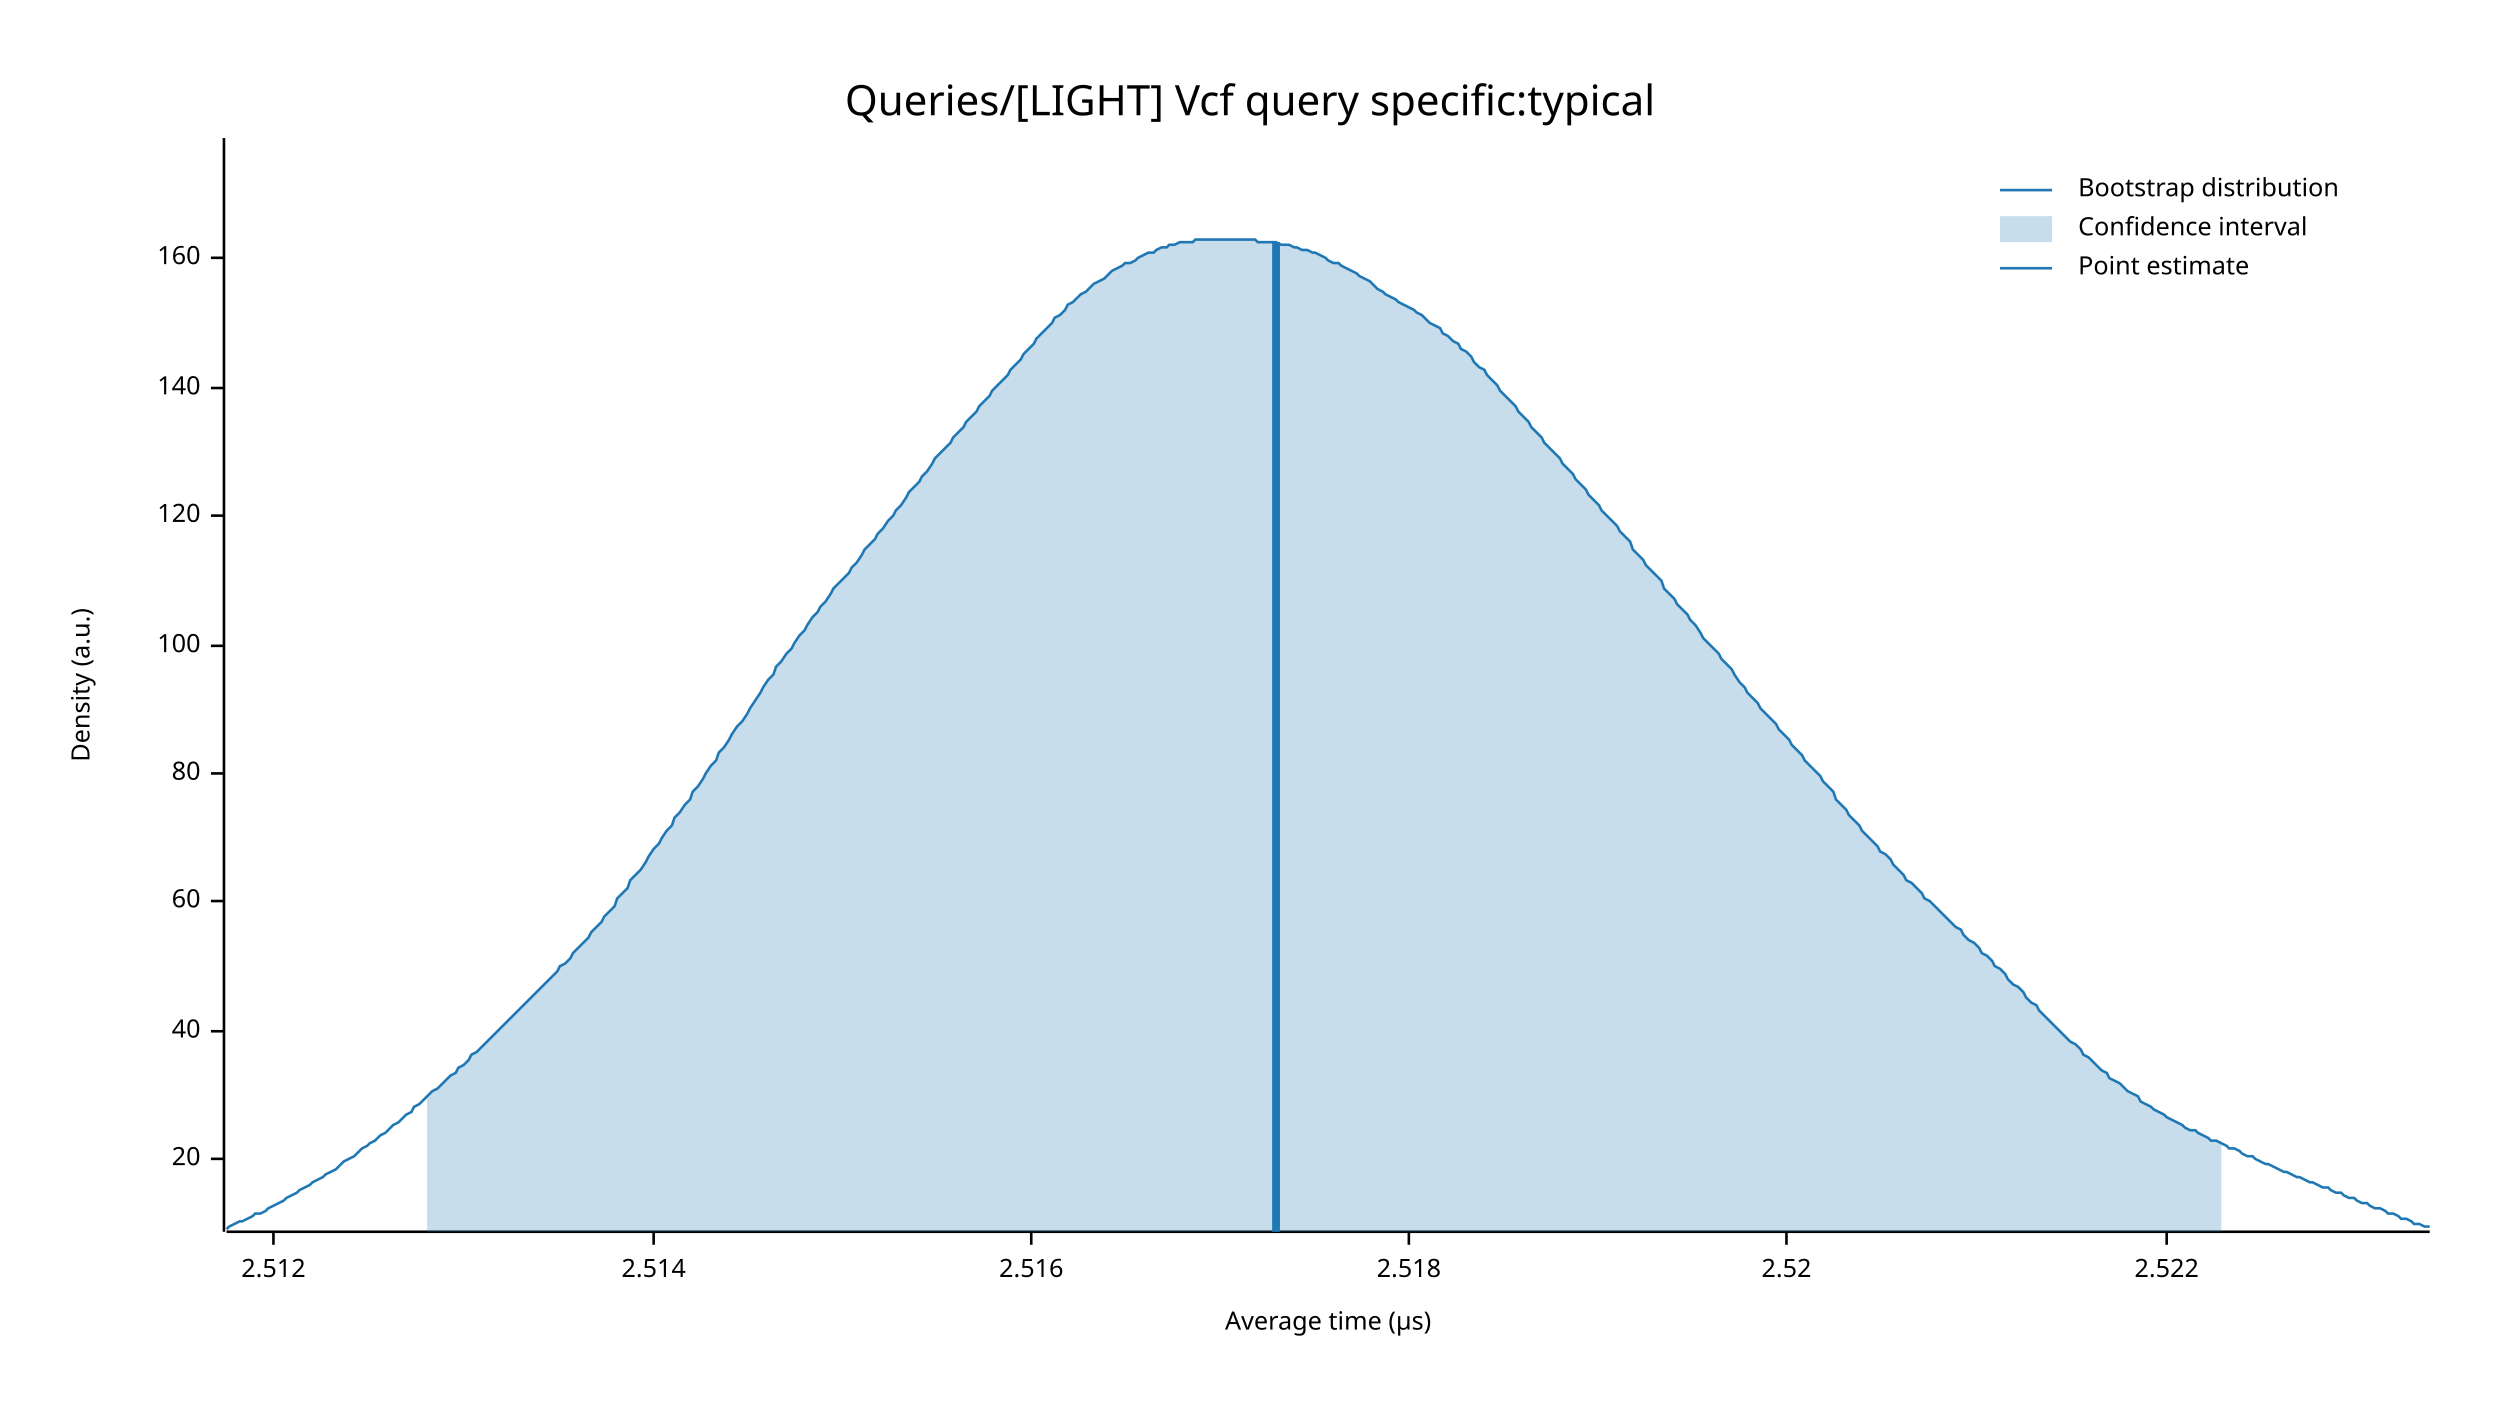
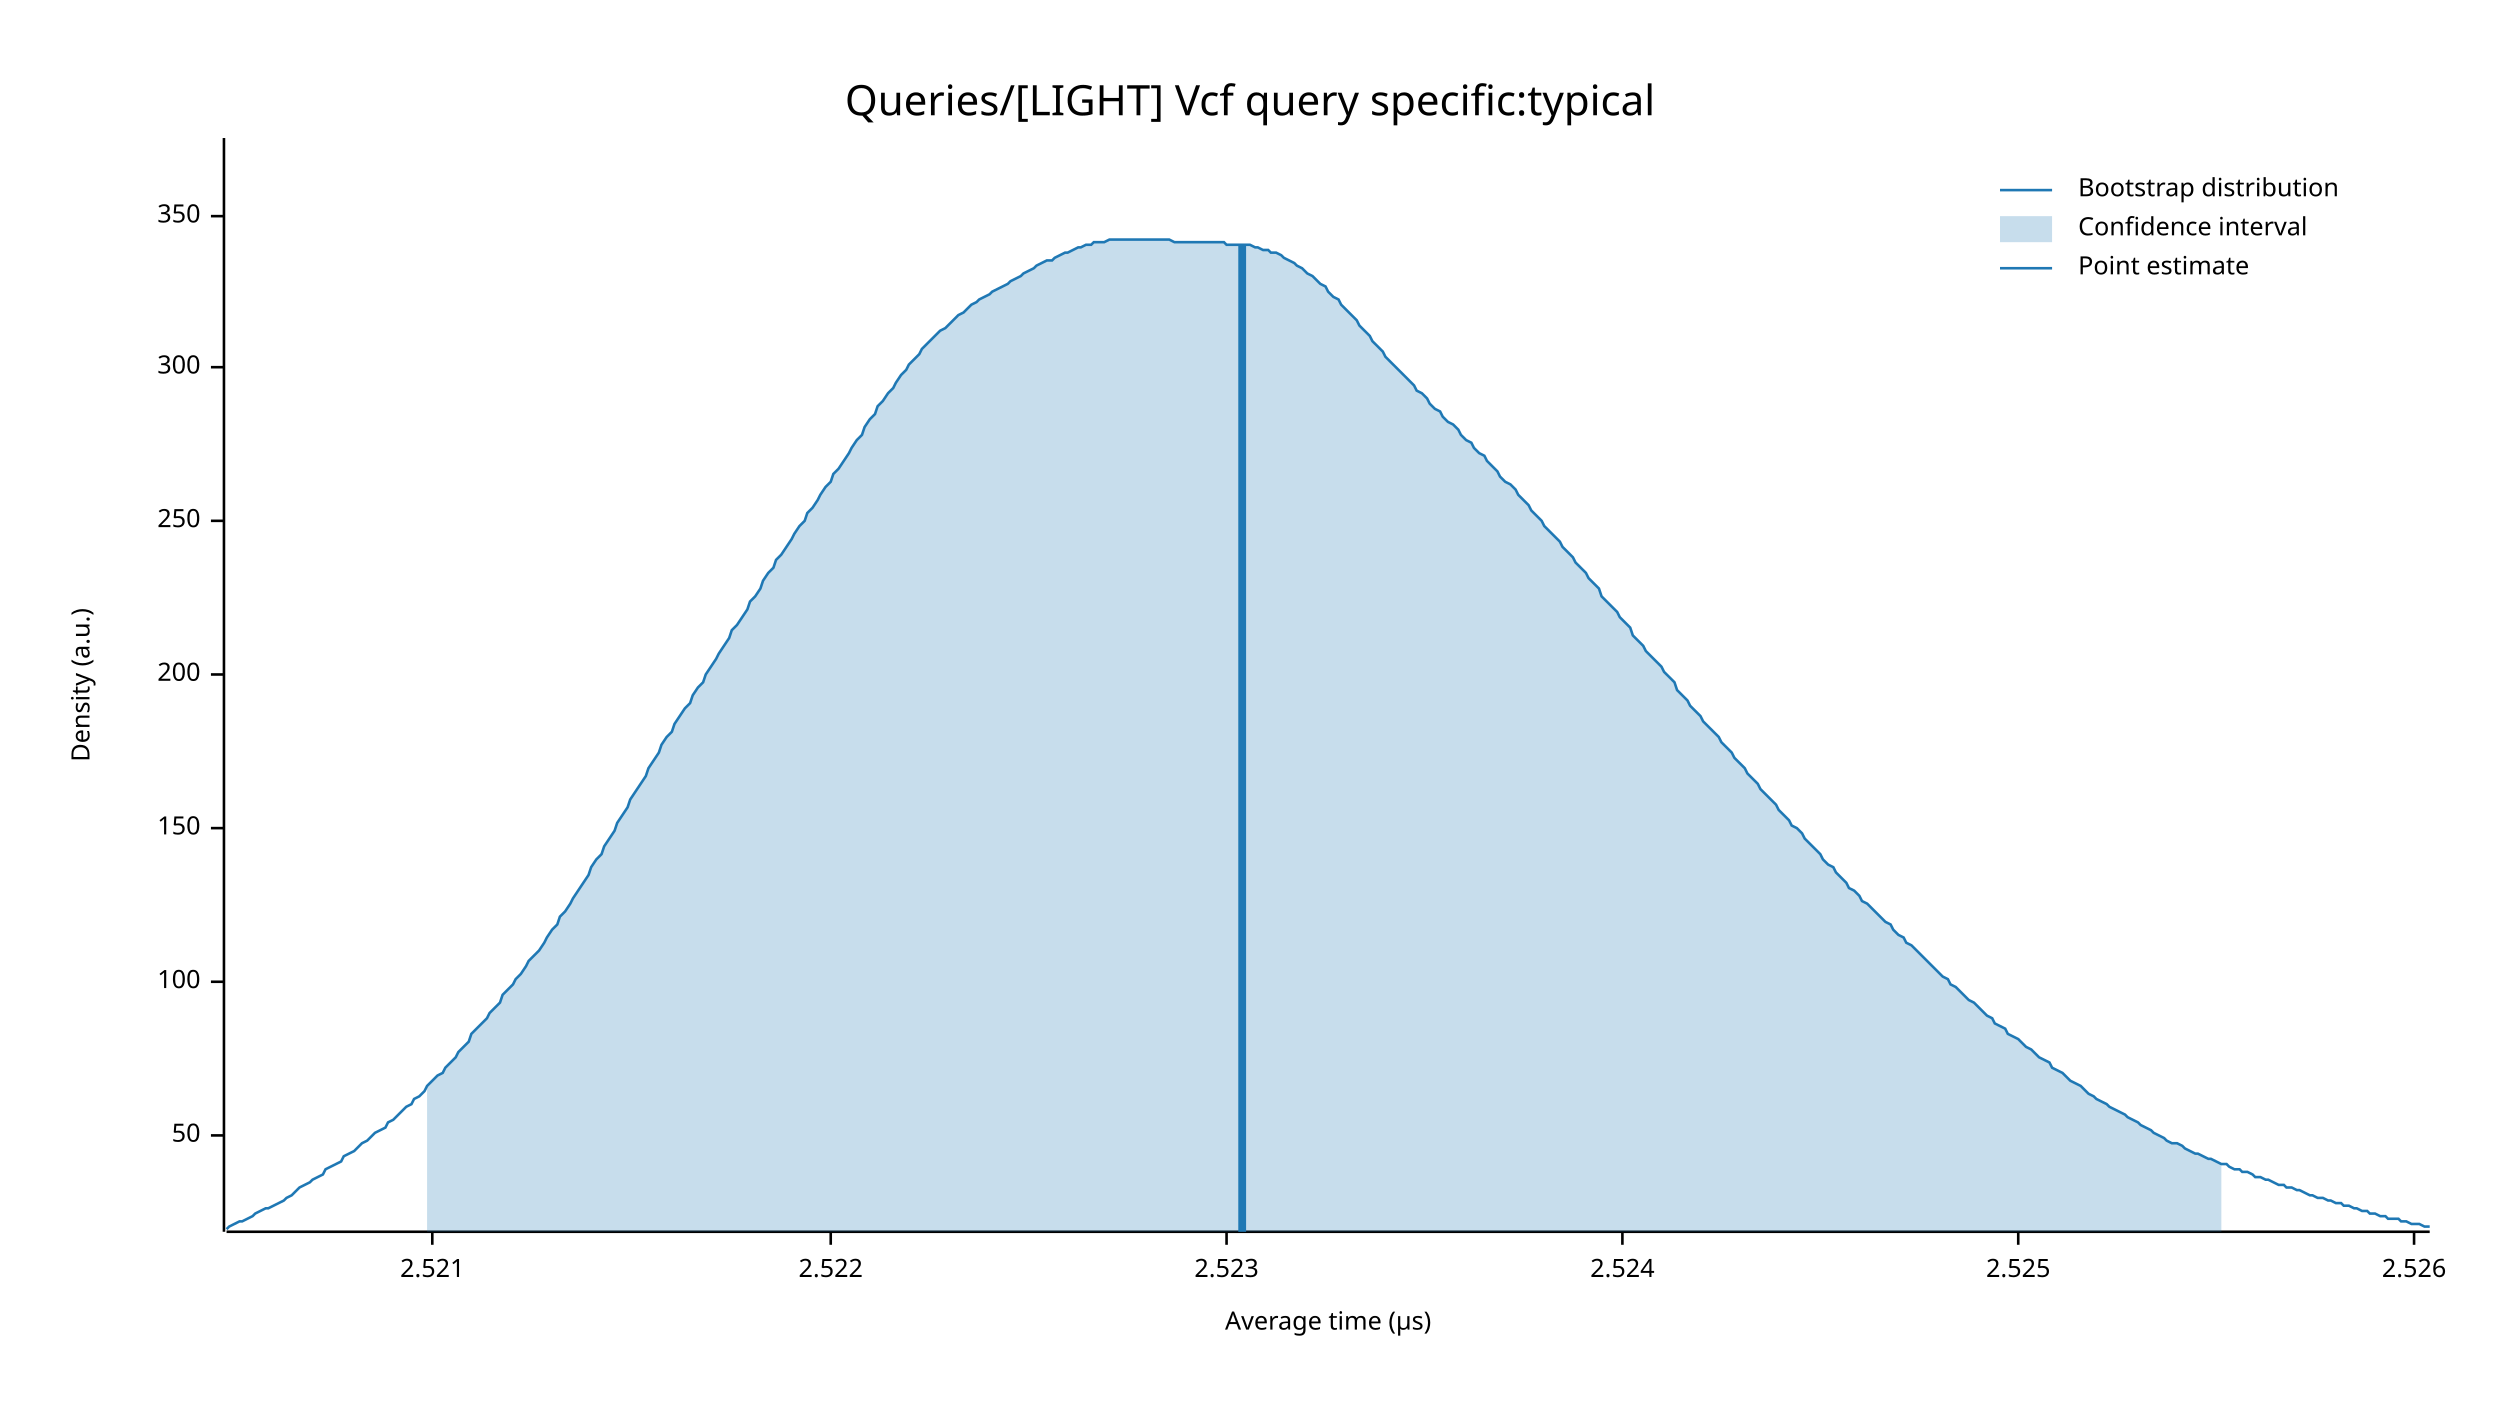
<svg xmlns="http://www.w3.org/2000/svg" width="960" height="540" viewBox="0 0 960 540">
  <text x="480" y="32" dy="0.76em" text-anchor="middle" font-family="sans-serif" font-size="16.129" opacity="1" fill="#000000">
Queries/[LIGHT] Vcf query specific:typical
</text>
  <text x="27" y="263" dy="0.76em" text-anchor="middle" font-family="sans-serif" font-size="9.677" opacity="1" fill="#000000" transform="rotate(270, 27, 263)">
Density (a.u.)
</text>
  <text x="510" y="513" dy="-0.5ex" text-anchor="middle" font-family="sans-serif" font-size="9.677" opacity="1" fill="#000000">
Average time (µs)
</text>
  <polyline fill="none" opacity="1" stroke="#000000" stroke-width="1" points="86,53 86,473 " />
-   <text x="77" y="445" dy="0.5ex" text-anchor="end" font-family="sans-serif" font-size="9.677" opacity="1" fill="#000000">
- 20
+   <text x="77" y="436" dy="0.5ex" text-anchor="end" font-family="sans-serif" font-size="9.677" opacity="1" fill="#000000">
+ 50
</text>
-   <polyline fill="none" opacity="1" stroke="#000000" stroke-width="1" points="81,445 86,445 " />
-   <text x="77" y="396" dy="0.5ex" text-anchor="end" font-family="sans-serif" font-size="9.677" opacity="1" fill="#000000">
- 40
- </text>
-   <polyline fill="none" opacity="1" stroke="#000000" stroke-width="1" points="81,396 86,396 " />
-   <text x="77" y="346" dy="0.5ex" text-anchor="end" font-family="sans-serif" font-size="9.677" opacity="1" fill="#000000">
- 60
- </text>
-   <polyline fill="none" opacity="1" stroke="#000000" stroke-width="1" points="81,346 86,346 " />
-   <text x="77" y="297" dy="0.5ex" text-anchor="end" font-family="sans-serif" font-size="9.677" opacity="1" fill="#000000">
- 80
- </text>
-   <polyline fill="none" opacity="1" stroke="#000000" stroke-width="1" points="81,297 86,297 " />
-   <text x="77" y="248" dy="0.5ex" text-anchor="end" font-family="sans-serif" font-size="9.677" opacity="1" fill="#000000">
+   <polyline fill="none" opacity="1" stroke="#000000" stroke-width="1" points="81,436 86,436 " />
+   <text x="77" y="377" dy="0.5ex" text-anchor="end" font-family="sans-serif" font-size="9.677" opacity="1" fill="#000000">
100
</text>
-   <polyline fill="none" opacity="1" stroke="#000000" stroke-width="1" points="81,248 86,248 " />
-   <text x="77" y="198" dy="0.5ex" text-anchor="end" font-family="sans-serif" font-size="9.677" opacity="1" fill="#000000">
- 120
+   <polyline fill="none" opacity="1" stroke="#000000" stroke-width="1" points="81,377 86,377 " />
+   <text x="77" y="318" dy="0.5ex" text-anchor="end" font-family="sans-serif" font-size="9.677" opacity="1" fill="#000000">
+ 150
</text>
-   <polyline fill="none" opacity="1" stroke="#000000" stroke-width="1" points="81,198 86,198 " />
-   <text x="77" y="149" dy="0.5ex" text-anchor="end" font-family="sans-serif" font-size="9.677" opacity="1" fill="#000000">
- 140
+   <polyline fill="none" opacity="1" stroke="#000000" stroke-width="1" points="81,318 86,318 " />
+   <text x="77" y="259" dy="0.5ex" text-anchor="end" font-family="sans-serif" font-size="9.677" opacity="1" fill="#000000">
+ 200
</text>
-   <polyline fill="none" opacity="1" stroke="#000000" stroke-width="1" points="81,149 86,149 " />
-   <text x="77" y="99" dy="0.5ex" text-anchor="end" font-family="sans-serif" font-size="9.677" opacity="1" fill="#000000">
- 160
+   <polyline fill="none" opacity="1" stroke="#000000" stroke-width="1" points="81,259 86,259 " />
+   <text x="77" y="200" dy="0.5ex" text-anchor="end" font-family="sans-serif" font-size="9.677" opacity="1" fill="#000000">
+ 250
</text>
-   <polyline fill="none" opacity="1" stroke="#000000" stroke-width="1" points="81,99 86,99 " />
+   <polyline fill="none" opacity="1" stroke="#000000" stroke-width="1" points="81,200 86,200 " />
+   <text x="77" y="141" dy="0.5ex" text-anchor="end" font-family="sans-serif" font-size="9.677" opacity="1" fill="#000000">
+ 300
+ </text>
+   <polyline fill="none" opacity="1" stroke="#000000" stroke-width="1" points="81,141 86,141 " />
+   <text x="77" y="83" dy="0.5ex" text-anchor="end" font-family="sans-serif" font-size="9.677" opacity="1" fill="#000000">
+ 350
+ </text>
+   <polyline fill="none" opacity="1" stroke="#000000" stroke-width="1" points="81,83 86,83 " />
  <polyline fill="none" opacity="1" stroke="#000000" stroke-width="1" points="87,473 933,473 " />
-   <text x="105" y="483" dy="0.76em" text-anchor="middle" font-family="sans-serif" font-size="9.677" opacity="1" fill="#000000">
- 2.512
+   <text x="166" y="483" dy="0.76em" text-anchor="middle" font-family="sans-serif" font-size="9.677" opacity="1" fill="#000000">
+ 2.521
</text>
-   <polyline fill="none" opacity="1" stroke="#000000" stroke-width="1" points="105,473 105,478 " />
-   <text x="251" y="483" dy="0.76em" text-anchor="middle" font-family="sans-serif" font-size="9.677" opacity="1" fill="#000000">
- 2.514
- </text>
-   <polyline fill="none" opacity="1" stroke="#000000" stroke-width="1" points="251,473 251,478 " />
-   <text x="396" y="483" dy="0.76em" text-anchor="middle" font-family="sans-serif" font-size="9.677" opacity="1" fill="#000000">
- 2.516
- </text>
-   <polyline fill="none" opacity="1" stroke="#000000" stroke-width="1" points="396,473 396,478 " />
-   <text x="541" y="483" dy="0.76em" text-anchor="middle" font-family="sans-serif" font-size="9.677" opacity="1" fill="#000000">
- 2.518
- </text>
-   <polyline fill="none" opacity="1" stroke="#000000" stroke-width="1" points="541,473 541,478 " />
-   <text x="686" y="483" dy="0.76em" text-anchor="middle" font-family="sans-serif" font-size="9.677" opacity="1" fill="#000000">
- 2.52
- </text>
-   <polyline fill="none" opacity="1" stroke="#000000" stroke-width="1" points="686,473 686,478 " />
-   <text x="832" y="483" dy="0.76em" text-anchor="middle" font-family="sans-serif" font-size="9.677" opacity="1" fill="#000000">
+   <polyline fill="none" opacity="1" stroke="#000000" stroke-width="1" points="166,473 166,478 " />
+   <text x="319" y="483" dy="0.76em" text-anchor="middle" font-family="sans-serif" font-size="9.677" opacity="1" fill="#000000">
2.522
</text>
-   <polyline fill="none" opacity="1" stroke="#000000" stroke-width="1" points="832,473 832,478 " />
-   <polyline fill="none" opacity="1" stroke="#1F78B4" stroke-width="1" points="87,472 88,471 90,470 92,469 93,469 95,468 97,467 98,466 100,466 102,465 103,464 105,463 107,462 109,461 110,460 112,459 114,458 115,457 117,456 119,455 120,454 122,453 124,452 125,451 127,450 129,449 131,447 132,446 134,445 136,444 137,443 139,441 141,440 142,439 144,438 146,436 148,435 149,434 151,432 153,431 154,430 156,428 158,427 159,425 161,424 163,422 164,421 166,419 168,418 170,416 171,415 173,413 175,412 176,410 178,409 180,407 181,405 183,404 185,402 187,400 188,399 190,397 192,395 193,394 195,392 197,390 198,389 200,387 202,385 203,384 205,382 207,380 209,378 210,377 212,375 214,373 215,371 217,370 219,368 220,366 222,364 224,362 226,360 227,358 229,356 231,354 232,352 234,350 236,348 237,345 239,343 241,341 242,338 244,336 246,334 248,331 249,329 251,326 253,324 254,322 256,319 258,317 259,314 261,312 263,309 265,307 266,304 268,302 270,299 271,297 273,294 275,292 276,289 278,287 280,284 281,282 283,279 285,277 287,274 288,272 290,269 292,266 293,264 295,261 297,259 298,256 300,254 302,251 304,249 305,247 307,244 309,242 310,240 312,237 314,235 315,233 317,231 319,228 320,226 322,224 324,222 326,220 327,218 329,216 331,213 332,211 334,209 336,207 337,205 339,203 341,200 343,198 344,196 346,194 348,191 349,189 351,187 353,185 354,183 356,181 358,178 359,176 361,174 363,172 365,170 366,168 368,166 370,164 371,162 373,160 375,158 376,156 378,154 380,152 381,150 383,148 385,146 387,144 388,142 390,140 392,138 393,136 395,134 397,132 398,130 400,128 402,126 404,124 405,122 407,121 409,119 410,117 412,116 414,114 415,113 417,112 419,110 420,109 422,108 424,107 426,105 427,104 429,103 431,102 432,101 434,101 436,100 437,99 439,98 441,97 443,97 444,96 446,95 448,95 449,94 451,94 453,93 454,93 456,93 458,93 459,92 461,92 463,92 465,92 466,92 468,92 470,92 471,92 473,92 475,92 476,92 478,92 480,92 482,92 483,93 485,93 487,93 488,93 490,93 492,94 493,94 495,94 497,95 498,95 500,96 502,96 504,97 505,97 507,98 509,99 510,100 512,101 514,101 515,102 517,103 519,104 521,105 522,106 524,107 526,108 527,109 529,111 531,112 532,113 534,114 536,115 537,116 539,117 541,118 543,119 544,120 546,121 548,123 549,124 551,125 553,126 554,128 556,129 558,131 560,132 561,134 563,135 565,137 566,139 568,141 570,142 571,144 573,146 575,148 576,150 578,152 580,154 582,156 583,158 585,160 587,162 588,164 590,166 592,168 593,170 595,172 597,174 599,176 600,178 602,180 604,182 605,184 607,186 609,188 610,190 612,192 614,194 615,196 617,198 619,200 621,202 622,204 624,206 626,208 627,211 629,213 631,215 632,217 634,219 636,221 638,223 639,226 641,228 643,230 644,232 646,234 648,236 649,238 651,240 653,243 654,245 656,247 658,249 660,251 661,253 663,255 665,257 666,259 668,262 670,264 671,266 673,268 675,270 676,272 678,274 680,276 682,278 683,280 685,282 687,284 688,286 690,288 692,290 693,292 695,294 697,296 699,298 700,300 702,302 704,304 705,307 707,309 709,311 710,313 712,315 714,317 715,319 717,321 719,323 721,325 722,327 724,328 726,330 727,332 729,334 731,336 732,338 734,339 736,341 738,343 739,345 741,346 743,348 744,349 746,351 748,353 749,354 751,356 753,357 754,359 756,361 758,362 760,364 761,366 763,367 765,369 766,371 768,372 770,374 771,376 773,378 775,379 777,381 778,383 780,385 782,386 783,388 785,390 787,392 788,393 790,395 792,397 793,398 795,400 797,401 799,403 800,405 802,406 804,408 805,409 807,411 809,412 810,414 812,415 814,416 816,418 817,419 819,420 821,421 822,423 824,424 826,425 827,426 829,427 831,428 832,429 834,430 836,431 838,432 839,433 841,434 843,434 844,435 846,436 848,437 849,438 851,438 853,439 855,440 856,441 858,441 860,442 861,443 863,444 865,444 866,445 868,446 870,447 871,447 873,448 875,449 877,450 878,450 880,451 882,452 883,452 885,453 887,454 888,454 890,455 892,456 894,456 895,457 897,458 899,458 900,459 902,460 904,460 905,461 907,462 909,462 910,463 912,464 914,464 916,465 917,466 919,466 921,467 922,468 924,468 926,469 927,470 929,470 931,471 933,471 " />
-   <polygon opacity="0.25" fill="#1F78B4" points="164,421 166,419 168,418 170,416 171,415 173,413 175,412 176,410 178,409 180,407 181,405 183,404 185,402 187,400 188,399 190,397 192,395 193,394 195,392 197,390 198,389 200,387 202,385 203,384 205,382 207,380 209,378 210,377 212,375 214,373 215,371 217,370 219,368 220,366 222,364 224,362 226,360 227,358 229,356 231,354 232,352 234,350 236,348 237,345 239,343 241,341 242,338 244,336 246,334 248,331 249,329 251,326 253,324 254,322 256,319 258,317 259,314 261,312 263,309 265,307 266,304 268,302 270,299 271,297 273,294 275,292 276,289 278,287 280,284 281,282 283,279 285,277 287,274 288,272 290,269 292,266 293,264 295,261 297,259 298,256 300,254 302,251 304,249 305,247 307,244 309,242 310,240 312,237 314,235 315,233 317,231 319,228 320,226 322,224 324,222 326,220 327,218 329,216 331,213 332,211 334,209 336,207 337,205 339,203 341,200 343,198 344,196 346,194 348,191 349,189 351,187 353,185 354,183 356,181 358,178 359,176 361,174 363,172 365,170 366,168 368,166 370,164 371,162 373,160 375,158 376,156 378,154 380,152 381,150 383,148 385,146 387,144 388,142 390,140 392,138 393,136 395,134 397,132 398,130 400,128 402,126 404,124 405,122 407,121 409,119 410,117 412,116 414,114 415,113 417,112 419,110 420,109 422,108 424,107 426,105 427,104 429,103 431,102 432,101 434,101 436,100 437,99 439,98 441,97 443,97 444,96 446,95 448,95 449,94 451,94 453,93 454,93 456,93 458,93 459,92 461,92 463,92 465,92 466,92 468,92 470,92 471,92 473,92 475,92 476,92 478,92 480,92 482,92 483,93 485,93 487,93 488,93 490,93 492,94 493,94 495,94 497,95 498,95 500,96 502,96 504,97 505,97 507,98 509,99 510,100 512,101 514,101 515,102 517,103 519,104 521,105 522,106 524,107 526,108 527,109 529,111 531,112 532,113 534,114 536,115 537,116 539,117 541,118 543,119 544,120 546,121 548,123 549,124 551,125 553,126 554,128 556,129 558,131 560,132 561,134 563,135 565,137 566,139 568,141 570,142 571,144 573,146 575,148 576,150 578,152 580,154 582,156 583,158 585,160 587,162 588,164 590,166 592,168 593,170 595,172 597,174 599,176 600,178 602,180 604,182 605,184 607,186 609,188 610,190 612,192 614,194 615,196 617,198 619,200 621,202 622,204 624,206 626,208 627,211 629,213 631,215 632,217 634,219 636,221 638,223 639,226 641,228 643,230 644,232 646,234 648,236 649,238 651,240 653,243 654,245 656,247 658,249 660,251 661,253 663,255 665,257 666,259 668,262 670,264 671,266 673,268 675,270 676,272 678,274 680,276 682,278 683,280 685,282 687,284 688,286 690,288 692,290 693,292 695,294 697,296 699,298 700,300 702,302 704,304 705,307 707,309 709,311 710,313 712,315 714,317 715,319 717,321 719,323 721,325 722,327 724,328 726,330 727,332 729,334 731,336 732,338 734,339 736,341 738,343 739,345 741,346 743,348 744,349 746,351 748,353 749,354 751,356 753,357 754,359 756,361 758,362 760,364 761,366 763,367 765,369 766,371 768,372 770,374 771,376 773,378 775,379 777,381 778,383 780,385 782,386 783,388 785,390 787,392 788,393 790,395 792,397 793,398 795,400 797,401 799,403 800,405 802,406 804,408 805,409 807,411 809,412 810,414 812,415 814,416 816,418 817,419 819,420 821,421 822,423 824,424 826,425 827,426 829,427 831,428 832,429 834,430 836,431 838,432 839,433 841,434 843,434 844,435 846,436 848,437 849,438 851,438 853,439 853,473 164,473 " />
-   <polyline fill="none" opacity="1" stroke="#1F78B4" stroke-width="3" points="490,473 490,93 " />
+   <polyline fill="none" opacity="1" stroke="#000000" stroke-width="1" points="319,473 319,478 " />
+   <text x="471" y="483" dy="0.76em" text-anchor="middle" font-family="sans-serif" font-size="9.677" opacity="1" fill="#000000">
+ 2.523
+ </text>
+   <polyline fill="none" opacity="1" stroke="#000000" stroke-width="1" points="471,473 471,478 " />
+   <text x="623" y="483" dy="0.76em" text-anchor="middle" font-family="sans-serif" font-size="9.677" opacity="1" fill="#000000">
+ 2.524
+ </text>
+   <polyline fill="none" opacity="1" stroke="#000000" stroke-width="1" points="623,473 623,478 " />
+   <text x="775" y="483" dy="0.76em" text-anchor="middle" font-family="sans-serif" font-size="9.677" opacity="1" fill="#000000">
+ 2.525
+ </text>
+   <polyline fill="none" opacity="1" stroke="#000000" stroke-width="1" points="775,473 775,478 " />
+   <text x="927" y="483" dy="0.76em" text-anchor="middle" font-family="sans-serif" font-size="9.677" opacity="1" fill="#000000">
+ 2.526
+ </text>
+   <polyline fill="none" opacity="1" stroke="#000000" stroke-width="1" points="927,473 927,478 " />
+   <polyline fill="none" opacity="1" stroke="#1F78B4" stroke-width="1" points="87,472 88,471 90,470 92,469 93,469 95,468 97,467 98,466 100,465 102,464 103,464 105,463 107,462 109,461 110,460 112,459 114,457 115,456 117,455 119,454 120,453 122,452 124,451 125,449 127,448 129,447 131,446 132,444 134,443 136,442 137,441 139,439 141,438 142,437 144,435 146,434 148,433 149,431 151,430 153,428 154,427 156,425 158,424 159,422 161,421 163,419 164,417 166,415 168,413 170,412 171,410 173,408 175,406 176,404 178,402 180,400 181,397 183,395 185,393 187,391 188,389 190,387 192,385 193,382 195,380 197,378 198,376 200,374 202,371 203,369 205,367 207,365 209,362 210,360 212,357 214,355 215,352 217,350 219,347 220,345 222,342 224,339 226,336 227,333 229,330 231,328 232,325 234,322 236,319 237,316 239,313 241,310 242,307 244,304 246,301 248,298 249,295 251,292 253,289 254,286 256,283 258,281 259,278 261,275 263,272 265,270 266,267 268,264 270,262 271,259 273,256 275,253 276,251 278,248 280,245 281,242 283,240 285,237 287,234 288,231 290,229 292,226 293,223 295,220 297,218 298,215 300,213 302,210 304,207 305,205 307,202 309,200 310,197 312,195 314,192 315,190 317,187 319,185 320,182 322,180 324,177 326,174 327,172 329,169 331,167 332,164 334,161 336,159 337,156 339,154 341,151 343,149 344,147 346,144 348,142 349,140 351,138 353,136 354,134 356,132 358,130 359,129 361,127 363,126 365,124 366,123 368,121 370,120 371,119 373,117 375,116 376,115 378,114 380,113 381,112 383,111 385,110 387,109 388,108 390,107 392,106 393,105 395,104 397,103 398,102 400,101 402,100 404,100 405,99 407,98 409,97 410,97 412,96 414,95 415,95 417,94 419,94 420,93 422,93 424,93 426,92 427,92 429,92 431,92 432,92 434,92 436,92 437,92 439,92 441,92 443,92 444,92 446,92 448,92 449,92 451,93 453,93 454,93 456,93 458,93 459,93 461,93 463,93 465,93 466,93 468,93 470,93 471,94 473,94 475,94 476,94 478,94 480,94 482,95 483,95 485,96 487,96 488,97 490,97 492,98 493,99 495,100 497,101 498,102 500,103 502,105 504,106 505,107 507,109 509,110 510,112 512,114 514,115 515,117 517,119 519,121 521,123 522,125 524,127 526,129 527,131 529,133 531,135 532,137 534,139 536,141 537,142 539,144 541,146 543,148 544,150 546,151 548,153 549,155 551,157 553,158 554,160 556,162 558,163 560,165 561,167 563,169 565,170 566,172 568,174 570,175 571,177 573,179 575,181 576,183 578,185 580,186 582,188 583,190 585,192 587,194 588,196 590,198 592,200 593,202 595,204 597,206 599,208 600,210 602,212 604,214 605,216 607,218 609,220 610,222 612,224 614,226 615,229 617,231 619,233 621,235 622,237 624,239 626,241 627,244 629,246 631,248 632,250 634,252 636,254 638,256 639,258 641,260 643,262 644,265 646,267 648,269 649,271 651,273 653,275 654,277 656,279 658,281 660,283 661,285 663,287 665,289 666,291 668,293 670,295 671,297 673,299 675,301 676,303 678,305 680,307 682,309 683,311 685,313 687,315 688,317 690,318 692,320 693,322 695,324 697,326 699,328 700,330 702,332 704,333 705,335 707,337 709,339 710,341 712,342 714,344 715,346 717,347 719,349 721,351 722,352 724,354 726,355 727,357 729,359 731,360 732,362 734,363 736,365 738,367 739,368 741,370 743,372 744,373 746,375 748,376 749,378 751,379 753,381 754,382 756,384 758,385 760,387 761,388 763,390 765,391 766,393 768,394 770,395 771,397 773,398 775,399 777,401 778,402 780,403 782,405 783,406 785,407 787,408 788,410 790,411 792,412 793,413 795,415 797,416 799,417 800,418 802,420 804,421 805,422 807,423 809,424 810,425 812,426 814,427 816,428 817,429 819,430 821,431 822,432 824,433 826,434 827,435 829,436 831,437 832,438 834,439 836,439 838,440 839,441 841,442 843,443 844,443 846,444 848,445 849,445 851,446 853,447 855,447 856,448 858,449 860,449 861,450 863,450 865,451 866,452 868,452 870,453 871,453 873,454 875,455 877,455 878,456 880,456 882,457 883,457 885,458 887,459 888,459 890,460 892,460 894,461 895,461 897,462 899,462 900,463 902,463 904,464 905,464 907,465 909,465 910,466 912,466 914,467 916,467 917,468 919,468 921,468 922,469 924,469 926,470 927,470 929,470 931,471 933,471 " />
+   <polygon opacity="0.25" fill="#1F78B4" points="164,417 166,415 168,413 170,412 171,410 173,408 175,406 176,404 178,402 180,400 181,397 183,395 185,393 187,391 188,389 190,387 192,385 193,382 195,380 197,378 198,376 200,374 202,371 203,369 205,367 207,365 209,362 210,360 212,357 214,355 215,352 217,350 219,347 220,345 222,342 224,339 226,336 227,333 229,330 231,328 232,325 234,322 236,319 237,316 239,313 241,310 242,307 244,304 246,301 248,298 249,295 251,292 253,289 254,286 256,283 258,281 259,278 261,275 263,272 265,270 266,267 268,264 270,262 271,259 273,256 275,253 276,251 278,248 280,245 281,242 283,240 285,237 287,234 288,231 290,229 292,226 293,223 295,220 297,218 298,215 300,213 302,210 304,207 305,205 307,202 309,200 310,197 312,195 314,192 315,190 317,187 319,185 320,182 322,180 324,177 326,174 327,172 329,169 331,167 332,164 334,161 336,159 337,156 339,154 341,151 343,149 344,147 346,144 348,142 349,140 351,138 353,136 354,134 356,132 358,130 359,129 361,127 363,126 365,124 366,123 368,121 370,120 371,119 373,117 375,116 376,115 378,114 380,113 381,112 383,111 385,110 387,109 388,108 390,107 392,106 393,105 395,104 397,103 398,102 400,101 402,100 404,100 405,99 407,98 409,97 410,97 412,96 414,95 415,95 417,94 419,94 420,93 422,93 424,93 426,92 427,92 429,92 431,92 432,92 434,92 436,92 437,92 439,92 441,92 443,92 444,92 446,92 448,92 449,92 451,93 453,93 454,93 456,93 458,93 459,93 461,93 463,93 465,93 466,93 468,93 470,93 471,94 473,94 475,94 476,94 478,94 480,94 482,95 483,95 485,96 487,96 488,97 490,97 492,98 493,99 495,100 497,101 498,102 500,103 502,105 504,106 505,107 507,109 509,110 510,112 512,114 514,115 515,117 517,119 519,121 521,123 522,125 524,127 526,129 527,131 529,133 531,135 532,137 534,139 536,141 537,142 539,144 541,146 543,148 544,150 546,151 548,153 549,155 551,157 553,158 554,160 556,162 558,163 560,165 561,167 563,169 565,170 566,172 568,174 570,175 571,177 573,179 575,181 576,183 578,185 580,186 582,188 583,190 585,192 587,194 588,196 590,198 592,200 593,202 595,204 597,206 599,208 600,210 602,212 604,214 605,216 607,218 609,220 610,222 612,224 614,226 615,229 617,231 619,233 621,235 622,237 624,239 626,241 627,244 629,246 631,248 632,250 634,252 636,254 638,256 639,258 641,260 643,262 644,265 646,267 648,269 649,271 651,273 653,275 654,277 656,279 658,281 660,283 661,285 663,287 665,289 666,291 668,293 670,295 671,297 673,299 675,301 676,303 678,305 680,307 682,309 683,311 685,313 687,315 688,317 690,318 692,320 693,322 695,324 697,326 699,328 700,330 702,332 704,333 705,335 707,337 709,339 710,341 712,342 714,344 715,346 717,347 719,349 721,351 722,352 724,354 726,355 727,357 729,359 731,360 732,362 734,363 736,365 738,367 739,368 741,370 743,372 744,373 746,375 748,376 749,378 751,379 753,381 754,382 756,384 758,385 760,387 761,388 763,390 765,391 766,393 768,394 770,395 771,397 773,398 775,399 777,401 778,402 780,403 782,405 783,406 785,407 787,408 788,410 790,411 792,412 793,413 795,415 797,416 799,417 800,418 802,420 804,421 805,422 807,423 809,424 810,425 812,426 814,427 816,428 817,429 819,430 821,431 822,432 824,433 826,434 827,435 829,436 831,437 832,438 834,439 836,439 838,440 839,441 841,442 843,443 844,443 846,444 848,445 849,445 851,446 853,447 853,473 164,473 " />
+   <polyline fill="none" opacity="1" stroke="#1F78B4" stroke-width="3" points="477,473 477,94 " />
  <text x="798" y="68" dy="0.76em" text-anchor="start" font-family="sans-serif" font-size="9.677" opacity="1" fill="#000000">
Bootstrap distribution
</text>
  <text x="798" y="83" dy="0.76em" text-anchor="start" font-family="sans-serif" font-size="9.677" opacity="1" fill="#000000">
Confidence interval
</text>
  <text x="798" y="98" dy="0.76em" text-anchor="start" font-family="sans-serif" font-size="9.677" opacity="1" fill="#000000">
Point estimate
</text>
  <polyline fill="none" opacity="1" stroke="#1F78B4" stroke-width="1" points="768,73 788,73 " />
  <rect x="768" y="83" width="20" height="10" opacity="0.25" fill="#1F78B4" stroke="none" />
  <polyline fill="none" opacity="1" stroke="#1F78B4" stroke-width="1" points="768,103 788,103 " />
</svg>
